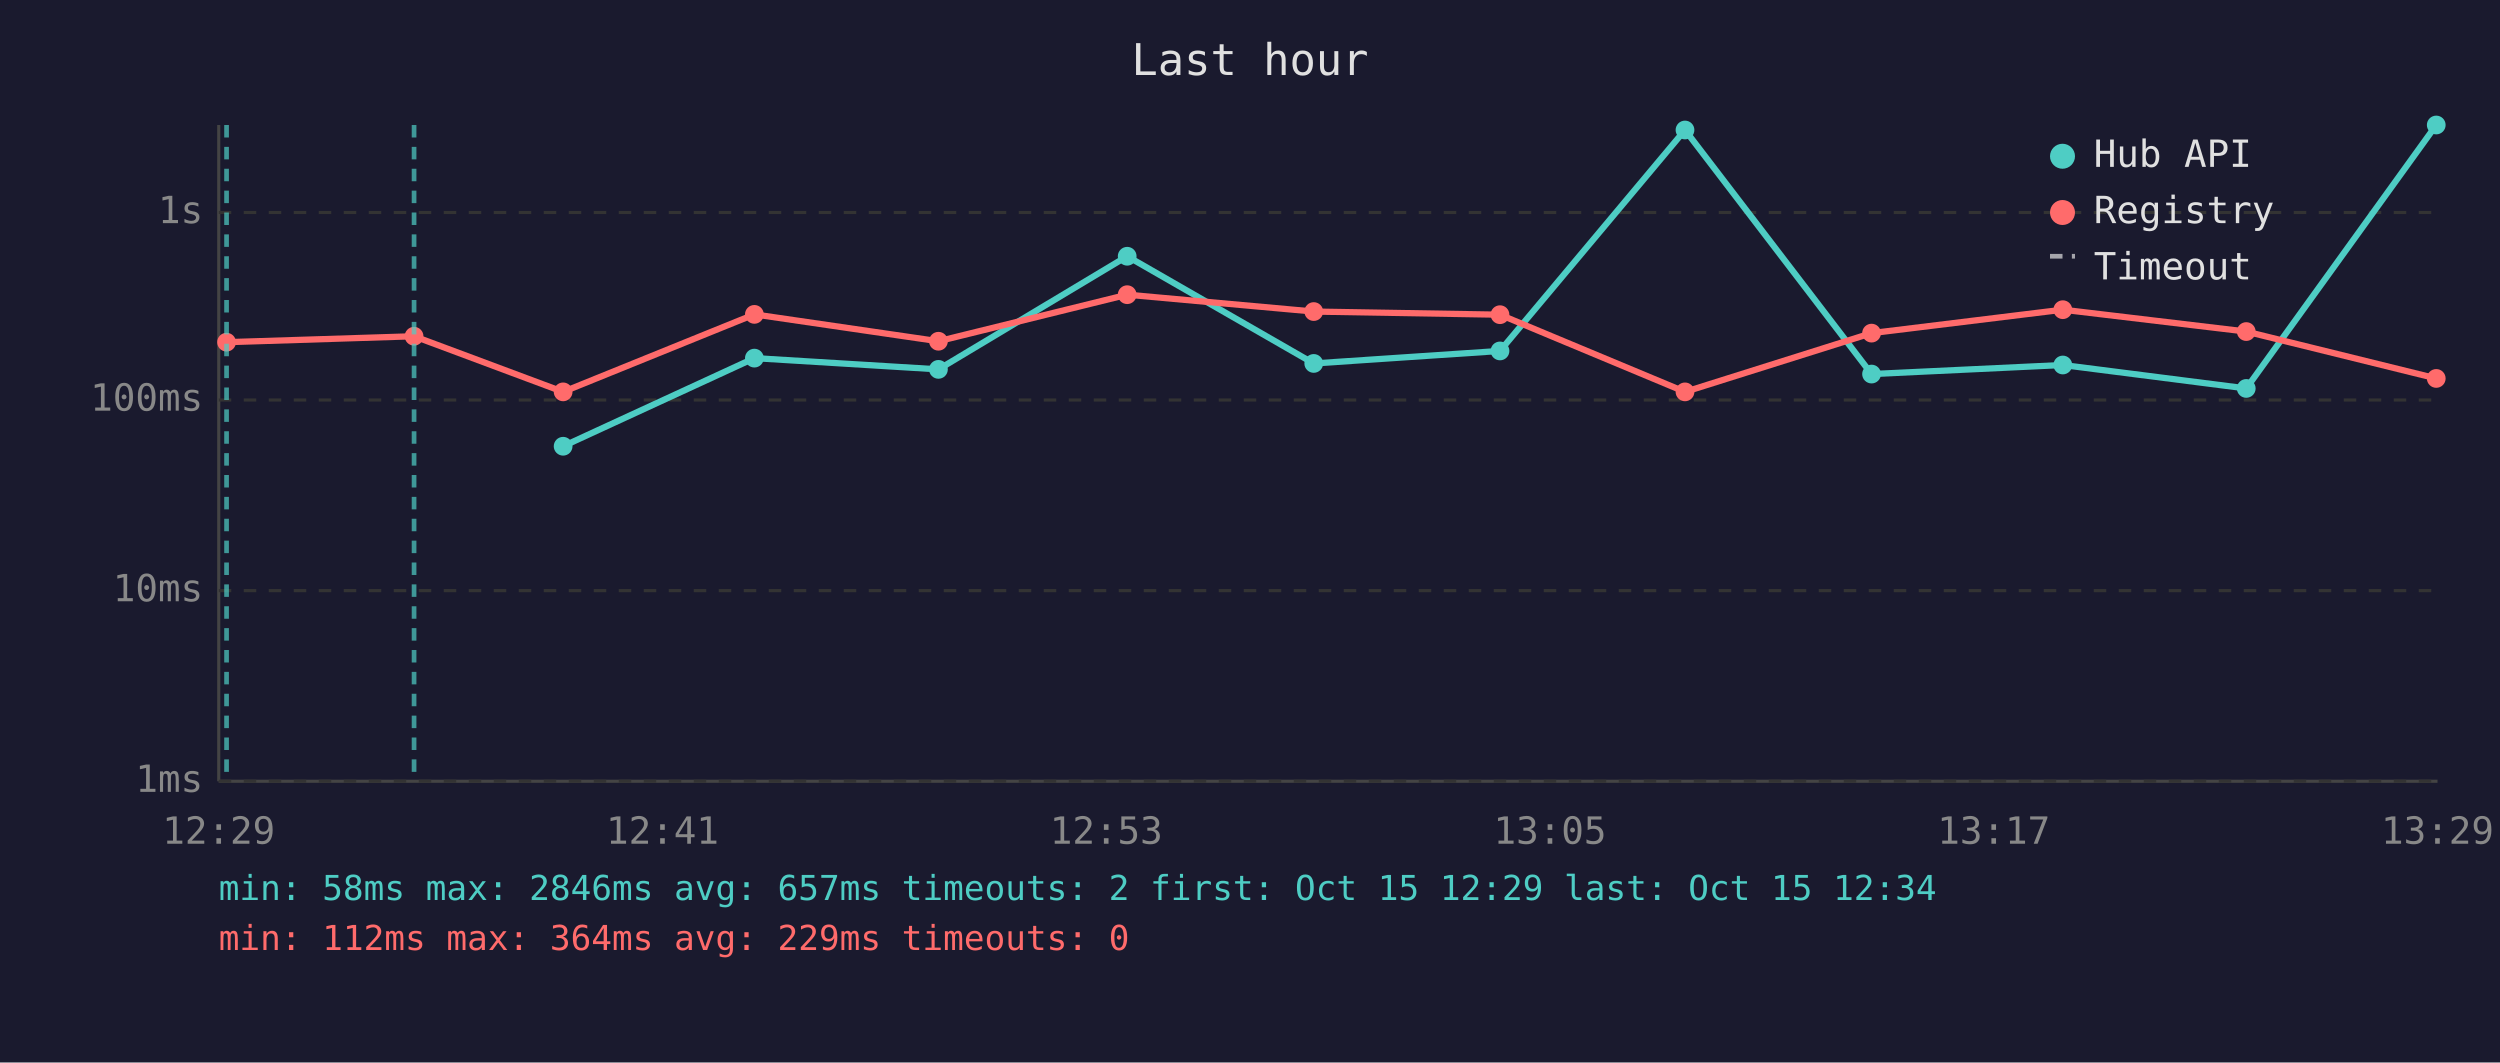
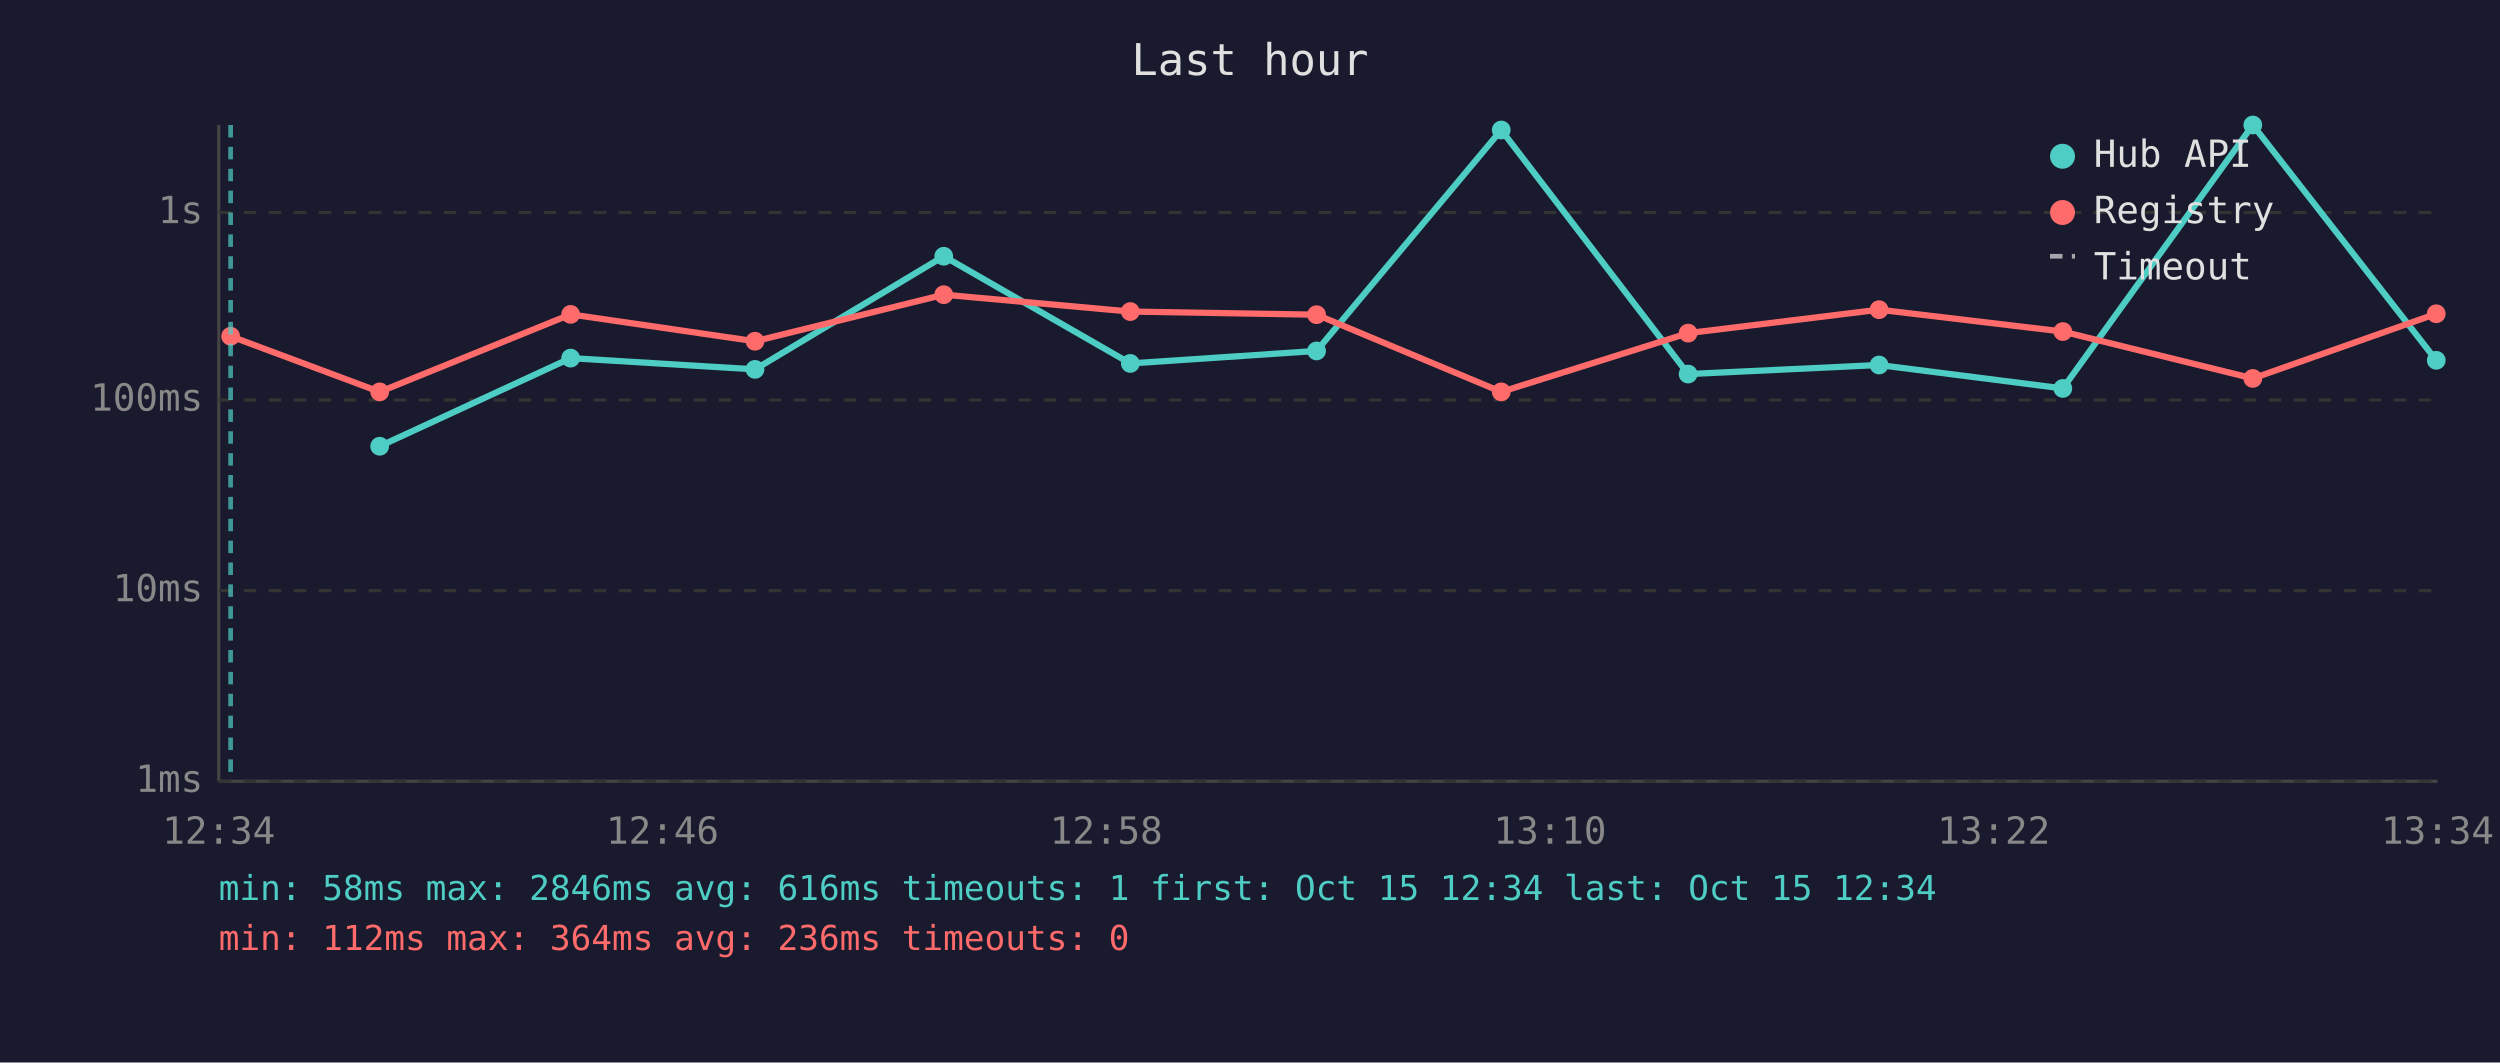
<svg xmlns="http://www.w3.org/2000/svg" viewBox="0 0 800 340" font-family="monospace" font-size="12">
  <rect width="800" height="340" fill="#1a1a2e" />
  <text x="400" y="24" fill="#e0e0e0" font-size="14" text-anchor="middle">Last hour</text>
  <line x1="70" y1="40" x2="70" y2="250" stroke="#444" stroke-width="1" />
  <line x1="70" y1="250" x2="780" y2="250" stroke="#444" stroke-width="1" />
  <line x1="70" y1="250" x2="780" y2="250" stroke="#333" stroke-width="1" stroke-dasharray="4" />
  <text x="65" y="250" fill="#888" text-anchor="end" dominant-baseline="middle">1ms</text>
  <line x1="70" y1="189" x2="780" y2="189" stroke="#333" stroke-width="1" stroke-dasharray="4" />
  <text x="65" y="189" fill="#888" text-anchor="end" dominant-baseline="middle">10ms</text>
  <line x1="70" y1="128" x2="780" y2="128" stroke="#333" stroke-width="1" stroke-dasharray="4" />
  <text x="65" y="128" fill="#888" text-anchor="end" dominant-baseline="middle">100ms</text>
  <line x1="70" y1="68" x2="780" y2="68" stroke="#333" stroke-width="1" stroke-dasharray="4" />
  <text x="65" y="68" fill="#888" text-anchor="end" dominant-baseline="middle">1s</text>
-   <text x="70" y="270" fill="#888" text-anchor="middle">12:29</text>
-   <text x="212" y="270" fill="#888" text-anchor="middle">12:41</text>
-   <text x="354" y="270" fill="#888" text-anchor="middle">12:53</text>
-   <text x="496" y="270" fill="#888" text-anchor="middle">13:05</text>
-   <text x="638" y="270" fill="#888" text-anchor="middle">13:17</text>
-   <text x="780" y="270" fill="#888" text-anchor="middle">13:29</text>
-   <polyline points="180.2,142.8 241.4,114.6 300.3,118.2 360.7,82.0 420.4,116.3 480.0,112.3 539.2,41.6 598.9,119.7 660.1,116.8 718.8,124.3 779.6,40.0" fill="none" stroke="#4ecdc4" stroke-width="2" opacity="1" />
-   <circle cx="180.2" cy="142.8" r="3" fill="#4ecdc4" />
-   <circle cx="241.4" cy="114.6" r="3" fill="#4ecdc4" />
-   <circle cx="300.3" cy="118.2" r="3" fill="#4ecdc4" />
-   <circle cx="360.7" cy="82.0" r="3" fill="#4ecdc4" />
-   <circle cx="420.4" cy="116.3" r="3" fill="#4ecdc4" />
-   <circle cx="480.0" cy="112.3" r="3" fill="#4ecdc4" />
-   <circle cx="539.2" cy="41.6" r="3" fill="#4ecdc4" />
-   <circle cx="598.9" cy="119.7" r="3" fill="#4ecdc4" />
-   <circle cx="660.1" cy="116.8" r="3" fill="#4ecdc4" />
-   <circle cx="718.8" cy="124.3" r="3" fill="#4ecdc4" />
-   <circle cx="779.6" cy="40.0" r="3" fill="#4ecdc4" />
-   <polyline points="72.5,109.5 132.5,107.6 180.2,125.4 241.4,100.6 300.3,109.2 360.7,94.3 420.4,99.7 480.0,100.7 539.2,125.4 598.9,106.6 660.1,99.1 718.8,106.1 779.6,121.1" fill="none" stroke="#ff6b6b" stroke-width="2" opacity="1" />
-   <circle cx="72.5" cy="109.5" r="3" fill="#ff6b6b" />
-   <circle cx="132.5" cy="107.6" r="3" fill="#ff6b6b" />
-   <circle cx="180.2" cy="125.4" r="3" fill="#ff6b6b" />
-   <circle cx="241.4" cy="100.6" r="3" fill="#ff6b6b" />
-   <circle cx="300.3" cy="109.2" r="3" fill="#ff6b6b" />
-   <circle cx="360.7" cy="94.3" r="3" fill="#ff6b6b" />
-   <circle cx="420.4" cy="99.7" r="3" fill="#ff6b6b" />
-   <circle cx="480.0" cy="100.7" r="3" fill="#ff6b6b" />
-   <circle cx="539.2" cy="125.4" r="3" fill="#ff6b6b" />
-   <circle cx="598.9" cy="106.6" r="3" fill="#ff6b6b" />
-   <circle cx="660.1" cy="99.1" r="3" fill="#ff6b6b" />
-   <circle cx="718.8" cy="106.1" r="3" fill="#ff6b6b" />
-   <circle cx="779.6" cy="121.1" r="3" fill="#ff6b6b" />
-   <line x1="72.5" y1="40" x2="72.5" y2="250" stroke="#4ecdc4" stroke-width="1.5" stroke-dasharray="4,3" opacity="0.7" />
-   <line x1="132.5" y1="40" x2="132.5" y2="250" stroke="#4ecdc4" stroke-width="1.5" stroke-dasharray="4,3" opacity="0.7" />
+   <text x="70" y="270" fill="#888" text-anchor="middle">12:34</text>
+   <text x="212" y="270" fill="#888" text-anchor="middle">12:46</text>
+   <text x="354" y="270" fill="#888" text-anchor="middle">12:58</text>
+   <text x="496" y="270" fill="#888" text-anchor="middle">13:10</text>
+   <text x="638" y="270" fill="#888" text-anchor="middle">13:22</text>
+   <text x="780" y="270" fill="#888" text-anchor="middle">13:34</text>
+   <polyline points="121.5,142.8 182.6,114.6 241.6,118.2 302.0,82.0 361.7,116.3 421.3,112.3 480.4,41.6 540.2,119.7 601.3,116.8 660.1,124.3 720.9,40.0 779.6,115.3" fill="none" stroke="#4ecdc4" stroke-width="2" opacity="1" />
+   <circle cx="121.5" cy="142.8" r="3" fill="#4ecdc4" />
+   <circle cx="182.6" cy="114.6" r="3" fill="#4ecdc4" />
+   <circle cx="241.6" cy="118.2" r="3" fill="#4ecdc4" />
+   <circle cx="302.0" cy="82.0" r="3" fill="#4ecdc4" />
+   <circle cx="361.7" cy="116.3" r="3" fill="#4ecdc4" />
+   <circle cx="421.3" cy="112.3" r="3" fill="#4ecdc4" />
+   <circle cx="480.4" cy="41.6" r="3" fill="#4ecdc4" />
+   <circle cx="540.2" cy="119.7" r="3" fill="#4ecdc4" />
+   <circle cx="601.3" cy="116.8" r="3" fill="#4ecdc4" />
+   <circle cx="660.1" cy="124.3" r="3" fill="#4ecdc4" />
+   <circle cx="720.9" cy="40.0" r="3" fill="#4ecdc4" />
+   <circle cx="779.6" cy="115.3" r="3" fill="#4ecdc4" />
+   <polyline points="73.8,107.6 121.5,125.4 182.6,100.6 241.6,109.2 302.0,94.3 361.7,99.7 421.3,100.7 480.4,125.4 540.2,106.6 601.3,99.1 660.1,106.1 720.9,121.1 779.6,100.4" fill="none" stroke="#ff6b6b" stroke-width="2" opacity="1" />
+   <circle cx="73.8" cy="107.6" r="3" fill="#ff6b6b" />
+   <circle cx="121.5" cy="125.4" r="3" fill="#ff6b6b" />
+   <circle cx="182.6" cy="100.6" r="3" fill="#ff6b6b" />
+   <circle cx="241.6" cy="109.2" r="3" fill="#ff6b6b" />
+   <circle cx="302.0" cy="94.3" r="3" fill="#ff6b6b" />
+   <circle cx="361.7" cy="99.7" r="3" fill="#ff6b6b" />
+   <circle cx="421.3" cy="100.7" r="3" fill="#ff6b6b" />
+   <circle cx="480.4" cy="125.4" r="3" fill="#ff6b6b" />
+   <circle cx="540.2" cy="106.6" r="3" fill="#ff6b6b" />
+   <circle cx="601.3" cy="99.1" r="3" fill="#ff6b6b" />
+   <circle cx="660.1" cy="106.1" r="3" fill="#ff6b6b" />
+   <circle cx="720.9" cy="121.1" r="3" fill="#ff6b6b" />
+   <circle cx="779.6" cy="100.4" r="3" fill="#ff6b6b" />
+   <line x1="73.8" y1="40" x2="73.8" y2="250" stroke="#4ecdc4" stroke-width="1.5" stroke-dasharray="4,3" opacity="0.7" />
  <circle cx="660" cy="50" r="4" fill="#4ecdc4" />
  <text x="670" y="50" fill="#e0e0e0" dominant-baseline="middle">Hub API</text>
  <circle cx="660" cy="68" r="4" fill="#ff6b6b" />
  <text x="670" y="68" fill="#e0e0e0" dominant-baseline="middle">Registry</text>
  <line x1="656" y1="82" x2="664" y2="82" stroke="#e0e0e0" stroke-width="1.5" stroke-dasharray="4,3" opacity="0.7" />
  <text x="670" y="86" fill="#e0e0e0" dominant-baseline="middle">Timeout</text>
-   <text x="70" y="288" fill="#4ecdc4" font-size="11">min: 58ms  max: 2846ms  avg: 657ms  timeouts: 2  first: Oct 15 12:29  last: Oct 15 12:34</text>
-   <text x="70" y="304" fill="#ff6b6b" font-size="11">min: 112ms  max: 364ms  avg: 229ms  timeouts: 0</text>
+   <text x="70" y="288" fill="#4ecdc4" font-size="11">min: 58ms  max: 2846ms  avg: 616ms  timeouts: 1  first: Oct 15 12:34  last: Oct 15 12:34</text>
+   <text x="70" y="304" fill="#ff6b6b" font-size="11">min: 112ms  max: 364ms  avg: 236ms  timeouts: 0</text>
</svg>
